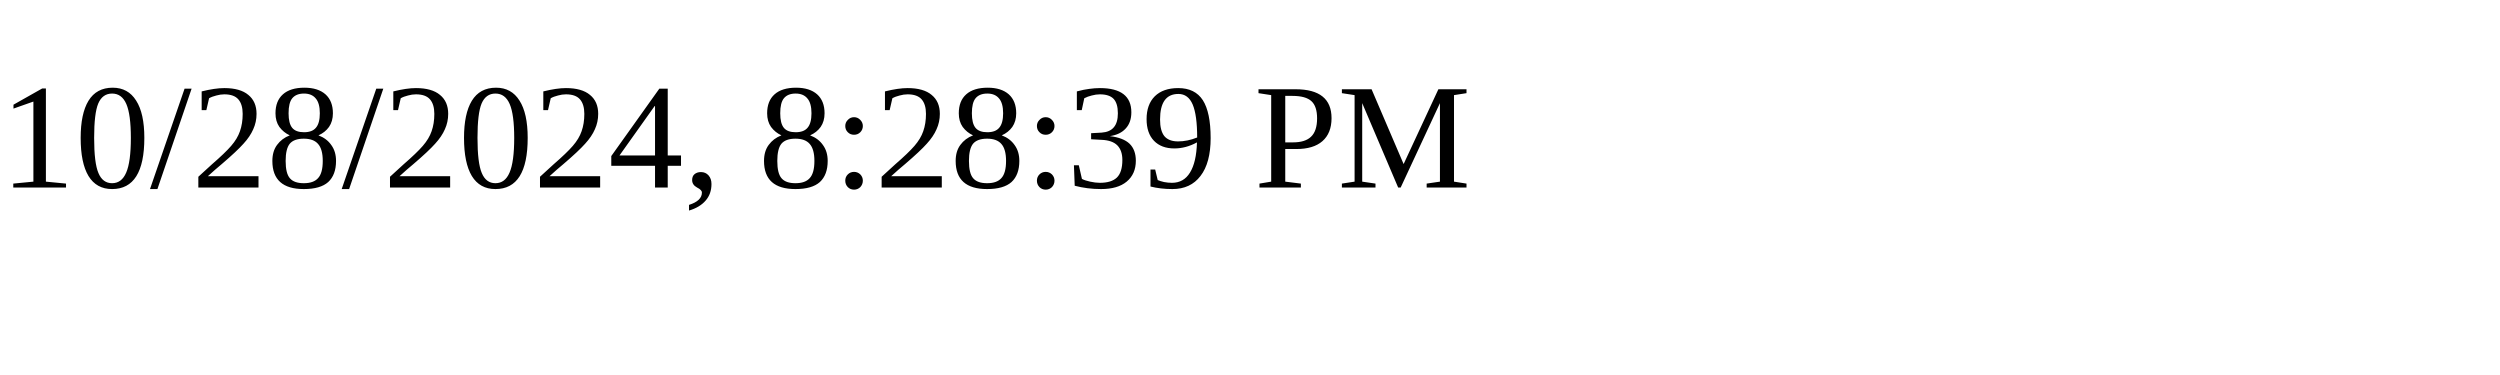
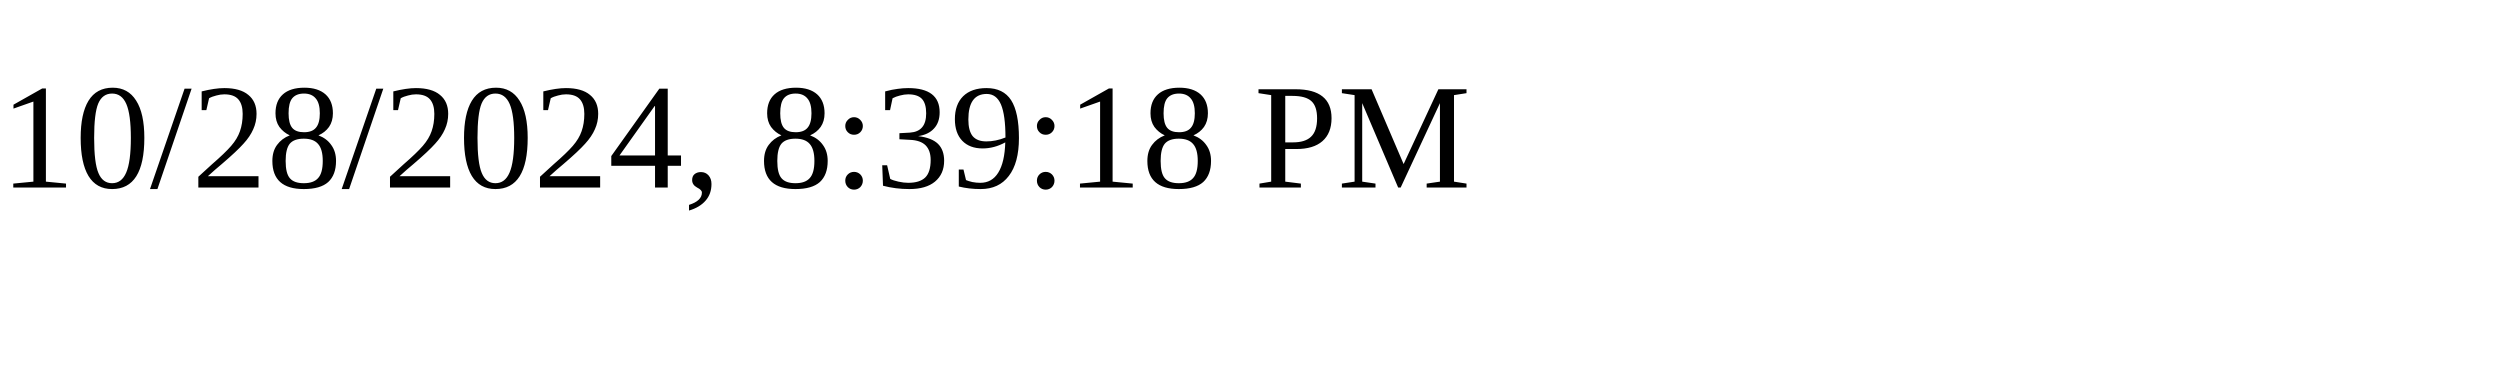
<svg xmlns="http://www.w3.org/2000/svg" height="30" width="200">
-   <text x="0" y="15">10/28/2024, 8:28:39 PM</text>
+   <text x="0" y="15">10/28/2024, 8:39:18 PM</text>
</svg>
